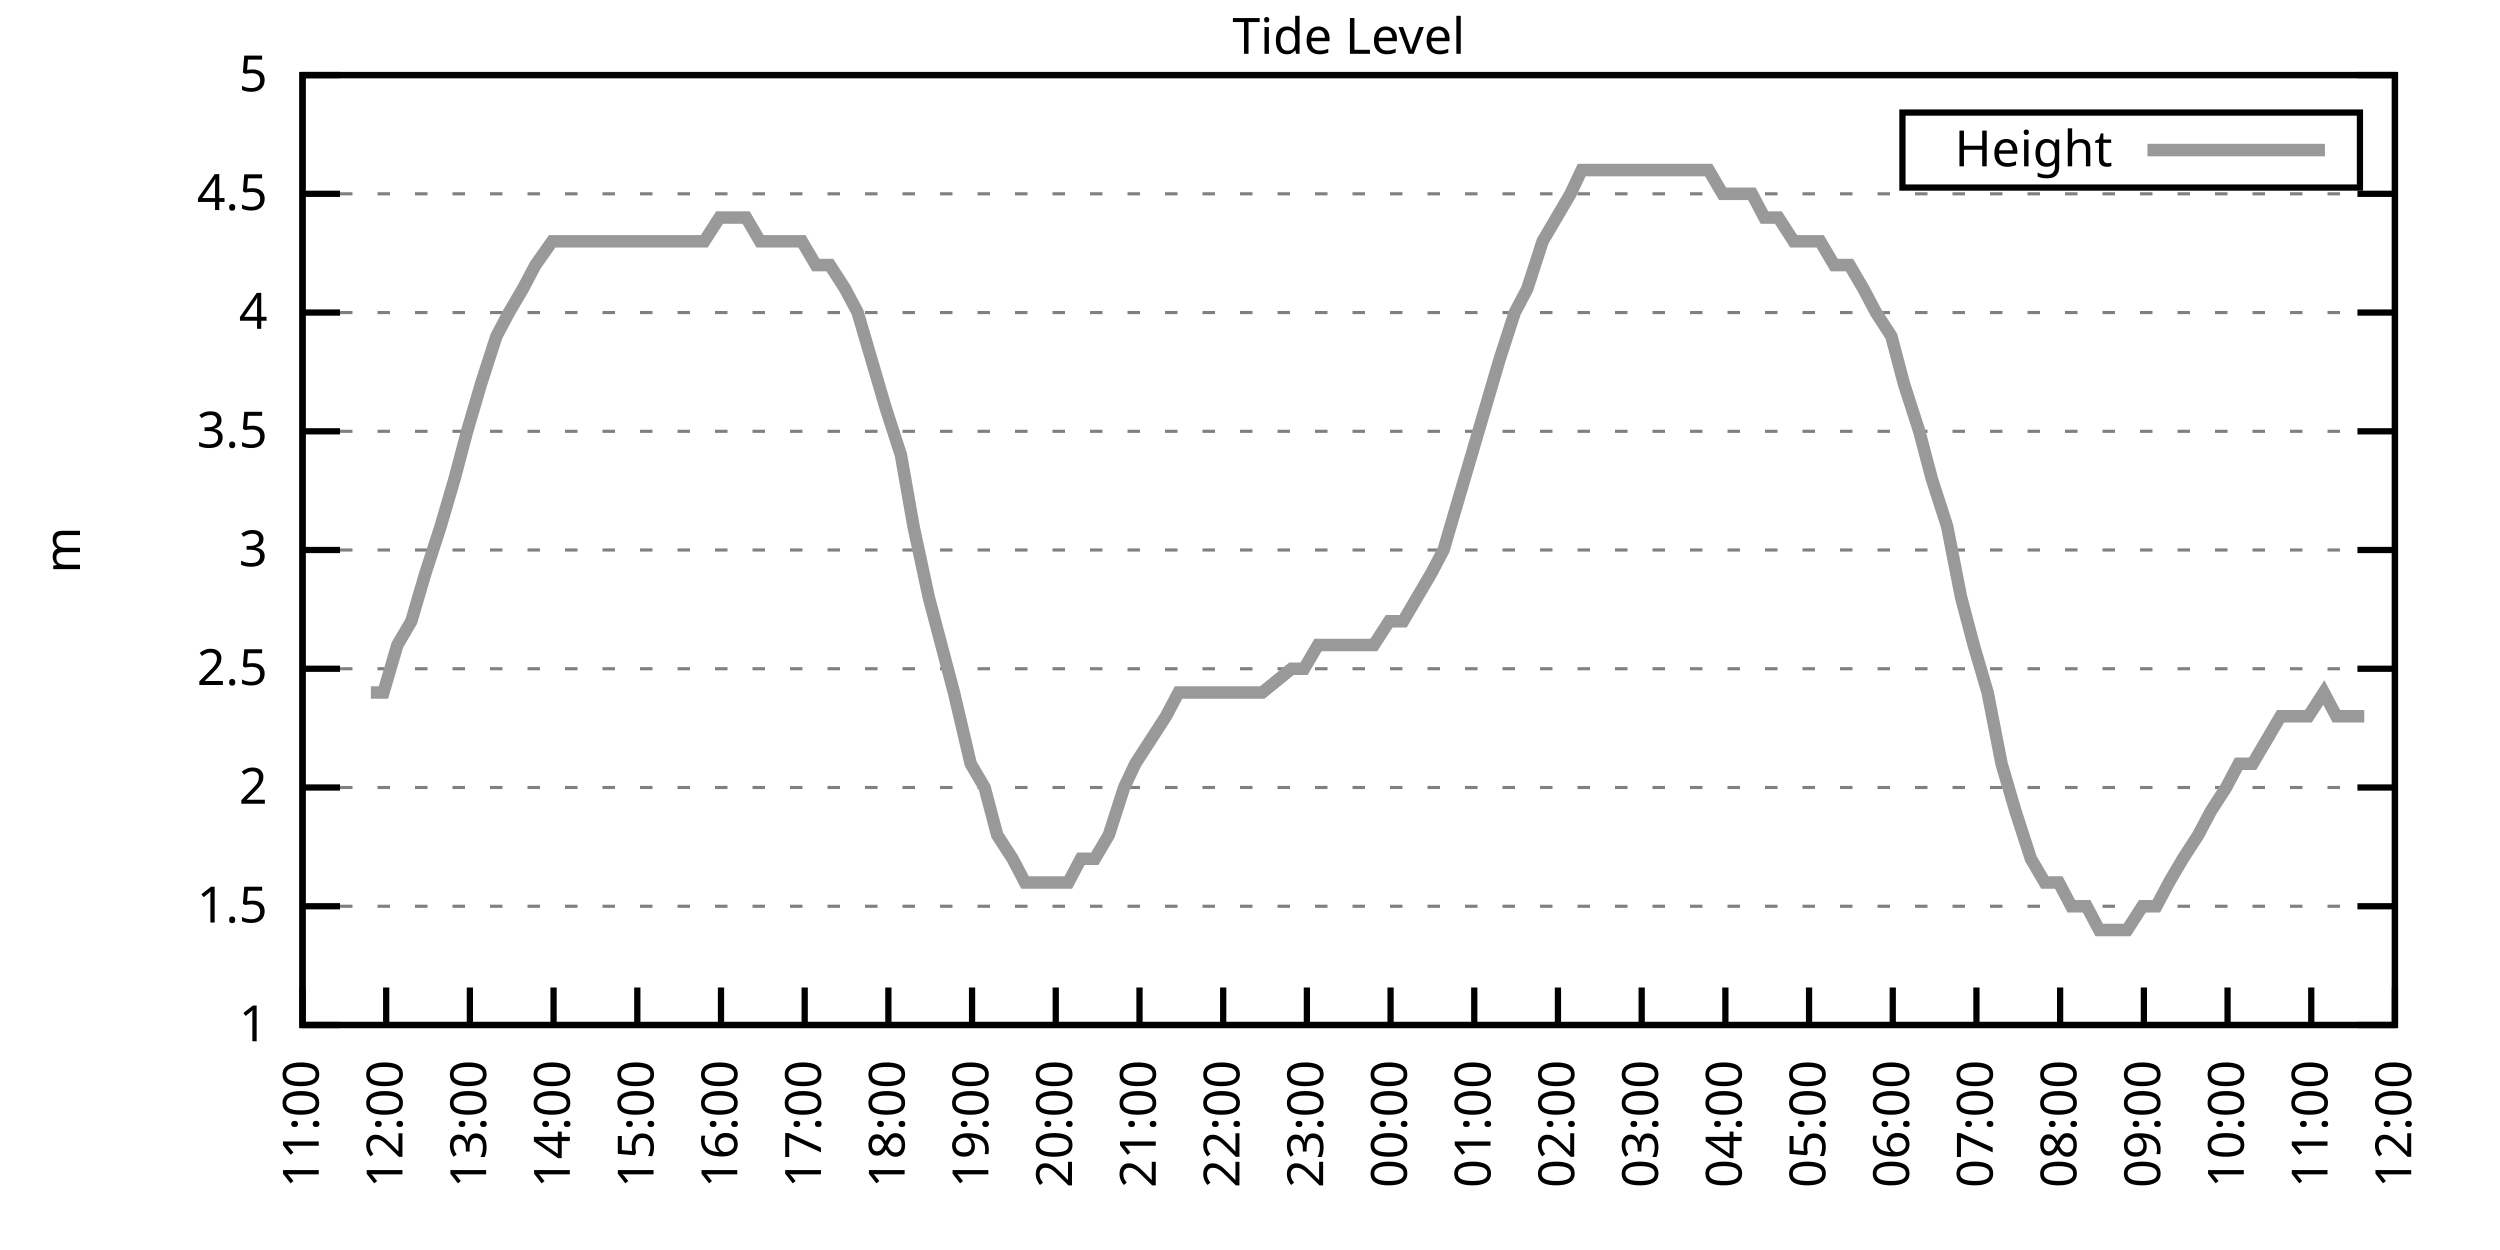
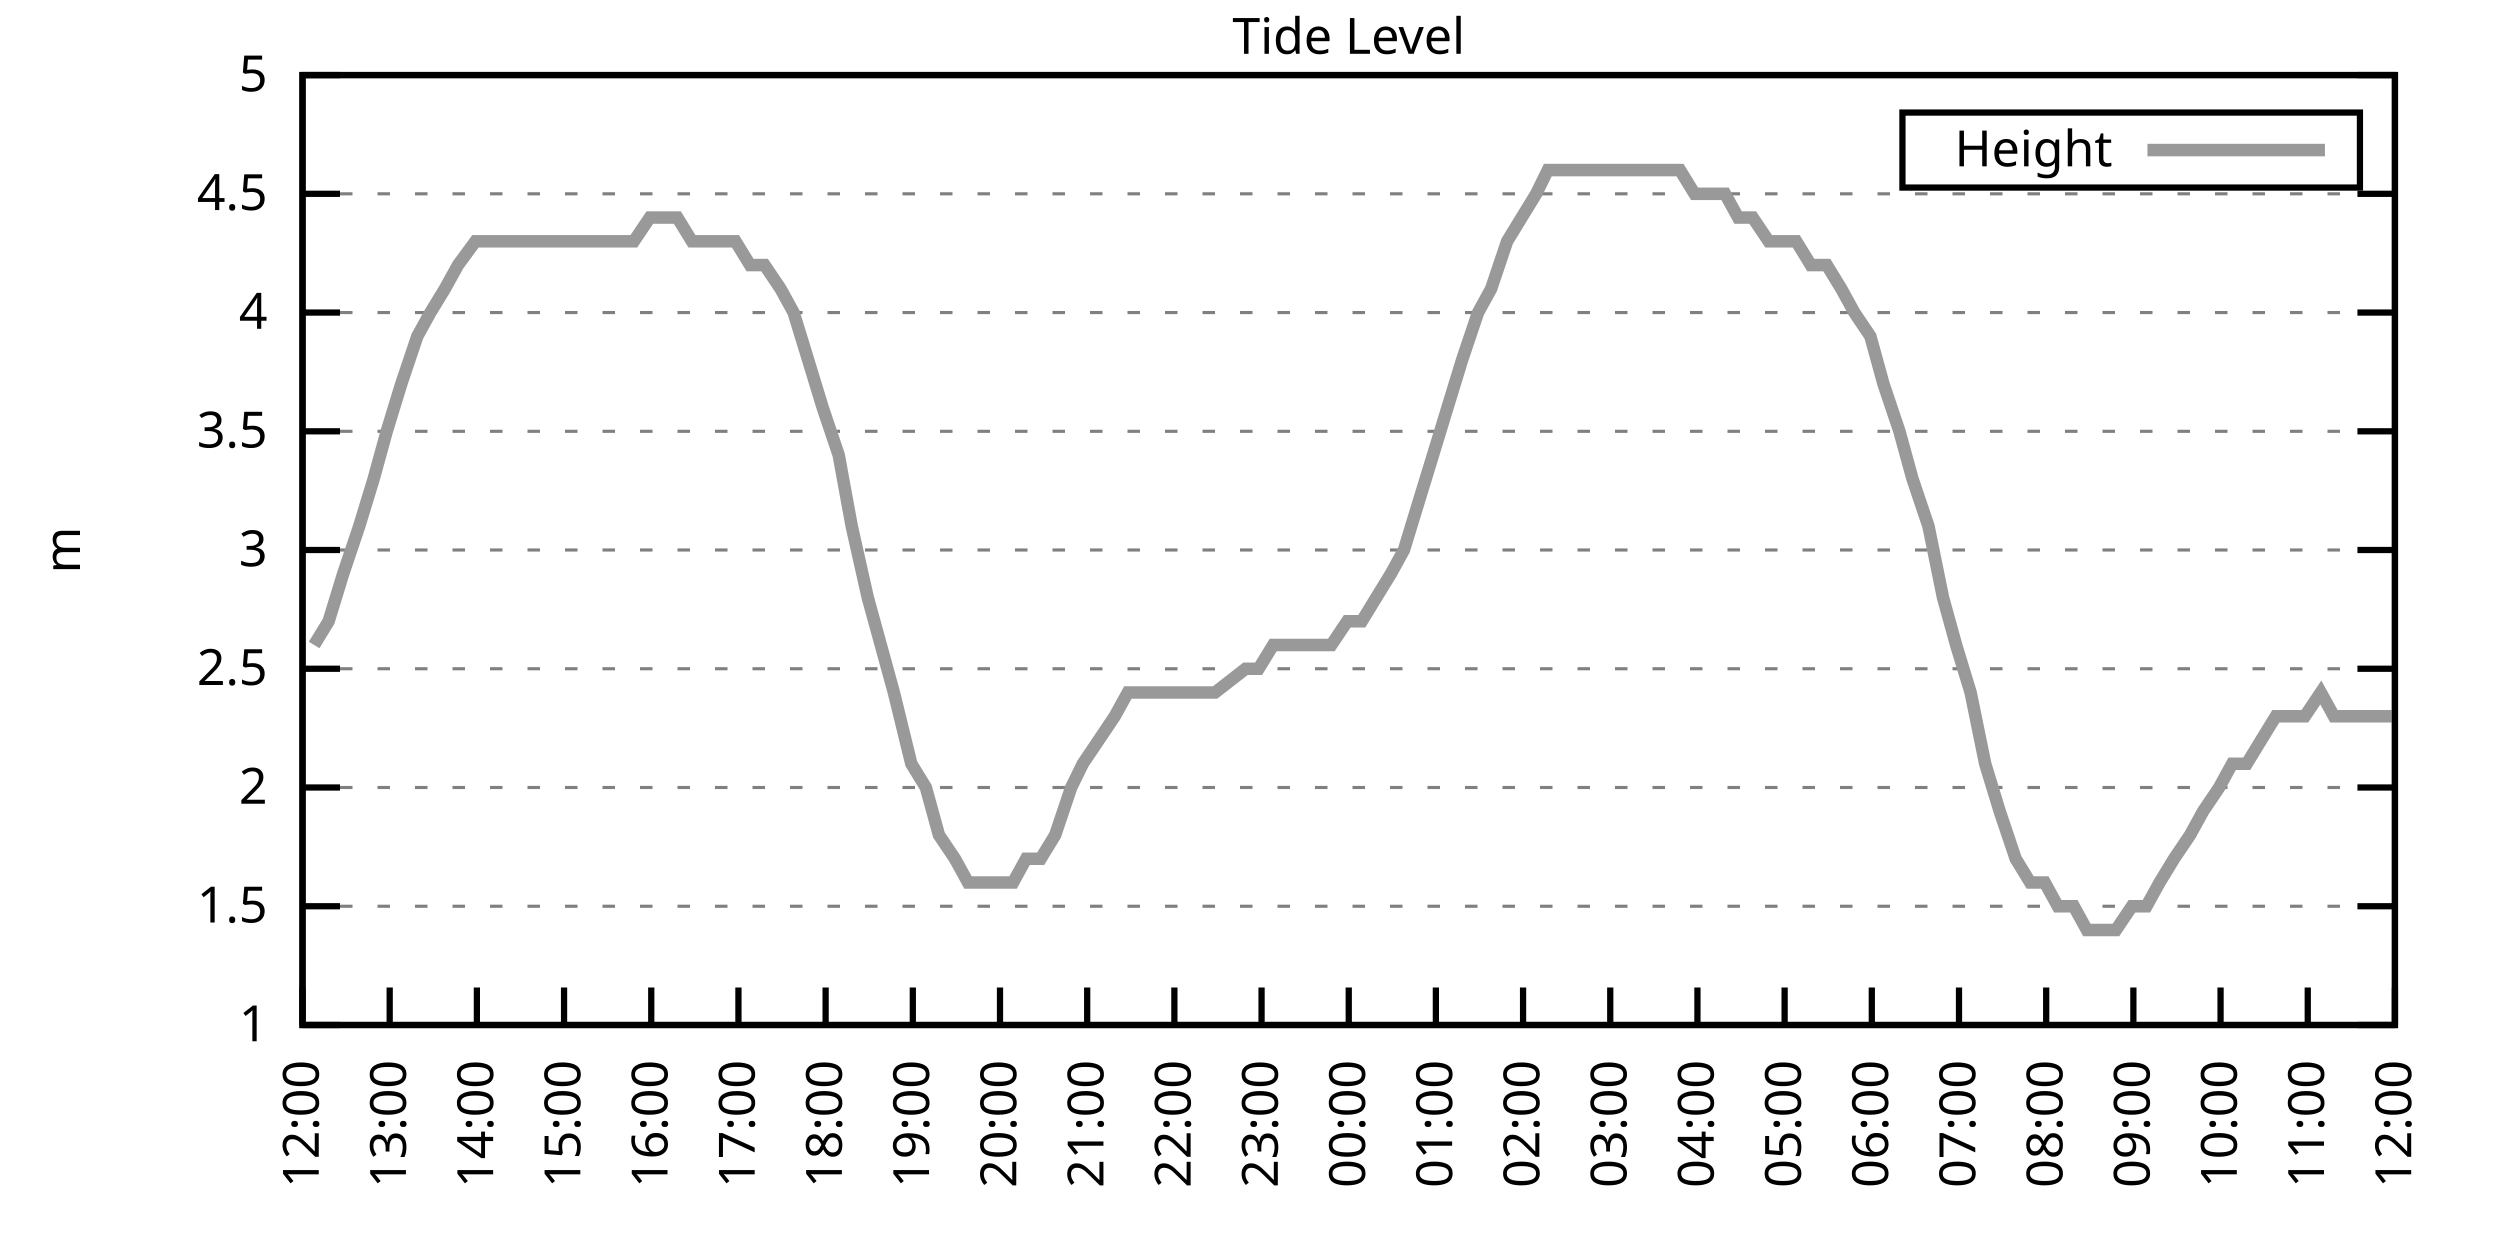
<svg xmlns="http://www.w3.org/2000/svg" xmlns:xlink="http://www.w3.org/1999/xlink" width="400" height="200" viewBox="0 0 400 200">
  <g id="gnuplot_canvas">
    <rect x="0" y="0" width="400" height="200" fill="none" />
    <defs>
      <circle id="gpDot" r="0.5" stroke-width="0.5" stroke="currentColor" />
      <path id="gpPt0" stroke-width="0.333" stroke="currentColor" d="M-1,0 h2 M0,-1 v2" />
      <path id="gpPt1" stroke-width="0.333" stroke="currentColor" d="M-1,-1 L1,1 M1,-1 L-1,1" />
      <path id="gpPt2" stroke-width="0.333" stroke="currentColor" d="M-1,0 L1,0 M0,-1 L0,1 M-1,-1 L1,1 M-1,1 L1,-1" />
      <rect id="gpPt3" stroke-width="0.333" stroke="currentColor" x="-1" y="-1" width="2" height="2" />
      <rect id="gpPt4" stroke-width="0.333" stroke="currentColor" fill="currentColor" x="-1" y="-1" width="2" height="2" />
      <circle id="gpPt5" stroke-width="0.333" stroke="currentColor" cx="0" cy="0" r="1" />
      <use xlink:href="#gpPt5" id="gpPt6" fill="currentColor" stroke="none" />
      <path id="gpPt7" stroke-width="0.333" stroke="currentColor" d="M0,-1.33 L-1.33,0.67 L1.33,0.67 z" />
      <use xlink:href="#gpPt7" id="gpPt8" fill="currentColor" stroke="none" />
      <use xlink:href="#gpPt7" id="gpPt9" stroke="currentColor" transform="rotate(180)" />
      <use xlink:href="#gpPt9" id="gpPt10" fill="currentColor" stroke="none" />
      <use xlink:href="#gpPt3" id="gpPt11" stroke="currentColor" transform="rotate(45)" />
      <use xlink:href="#gpPt11" id="gpPt12" fill="currentColor" stroke="none" />
      <path id="gpPt13" stroke-width="0.333" stroke="currentColor" d="M0,1.330 L1.265,0.411 L0.782,-1.067 L-0.782,-1.076 L-1.265,0.411 z" />
      <use xlink:href="#gpPt13" id="gpPt14" fill="currentColor" stroke="none" />
      <filter id="textbox" filterUnits="objectBoundingBox" x="0" y="0" height="1" width="1">
        <feFlood flood-color="white" flood-opacity="1" result="bgnd" />
        <feComposite in="SourceGraphic" in2="bgnd" operator="atop" />
      </filter>
      <filter id="greybox" filterUnits="objectBoundingBox" x="0" y="0" height="1" width="1">
        <feFlood flood-color="lightgrey" flood-opacity="1" result="grey" />
        <feComposite in="SourceGraphic" in2="grey" operator="atop" />
      </filter>
    </defs>
    <g fill="none" color="white" stroke="currentColor" stroke-width="1.00" stroke-linecap="butt" stroke-linejoin="miter">
</g>
    <g fill="none" color="black" stroke="currentColor" stroke-width="1.00" stroke-linecap="butt" stroke-linejoin="miter">
      <g stroke="none" shape-rendering="crispEdges">
        <polygon fill="rgb(255, 255, 255)" points="48.40,164.00 383.18,164.00 383.18,12.02 48.40,12.02 " />
      </g>
    </g>
    <g fill="none" color="black" stroke="currentColor" stroke-width="1.00" stroke-linecap="butt" stroke-linejoin="miter">
</g>
    <g fill="none" color="black" stroke="black" stroke-width="0.50" stroke-linecap="butt" stroke-linejoin="miter">
</g>
    <g fill="none" color="gray" stroke="currentColor" stroke-width="0.50" stroke-linecap="butt" stroke-linejoin="miter">
      <path stroke="gray" stroke-dasharray="2,4" class="gridline" d="M48.40,164.00 L383.19,164.00  " />
    </g>
    <g fill="none" color="gray" stroke="gray" stroke-width="1.00" stroke-linecap="butt" stroke-linejoin="miter">
</g>
    <g fill="none" color="black" stroke="currentColor" stroke-width="1.00" stroke-linecap="butt" stroke-linejoin="miter">
      <path stroke="black" d="M48.40,164.00 L54.40,164.00 M383.19,164.00 L377.19,164.00  " />
      <g transform="translate(42.80,166.60)" stroke="none" fill="black" font-family="Sans" font-size="8.00" text-anchor="end">
        <text>
          <tspan font-family="Sans"> 1</tspan>
        </text>
      </g>
    </g>
    <g fill="none" color="black" stroke="currentColor" stroke-width="1.00" stroke-linecap="butt" stroke-linejoin="miter">
</g>
    <g fill="none" color="black" stroke="black" stroke-width="0.50" stroke-linecap="butt" stroke-linejoin="miter">
</g>
    <g fill="none" color="gray" stroke="currentColor" stroke-width="0.50" stroke-linecap="butt" stroke-linejoin="miter">
      <path stroke="gray" stroke-dasharray="2,4" class="gridline" d="M48.40,145.00 L383.19,145.00  " />
    </g>
    <g fill="none" color="gray" stroke="gray" stroke-width="1.00" stroke-linecap="butt" stroke-linejoin="miter">
</g>
    <g fill="none" color="black" stroke="currentColor" stroke-width="1.00" stroke-linecap="butt" stroke-linejoin="miter">
      <path stroke="black" d="M48.40,145.00 L54.40,145.00 M383.19,145.00 L377.19,145.00  " />
      <g transform="translate(42.80,147.60)" stroke="none" fill="black" font-family="Sans" font-size="8.00" text-anchor="end">
        <text>
          <tspan font-family="Sans"> 1.5</tspan>
        </text>
      </g>
    </g>
    <g fill="none" color="black" stroke="currentColor" stroke-width="1.00" stroke-linecap="butt" stroke-linejoin="miter">
</g>
    <g fill="none" color="black" stroke="black" stroke-width="0.50" stroke-linecap="butt" stroke-linejoin="miter">
</g>
    <g fill="none" color="gray" stroke="currentColor" stroke-width="0.50" stroke-linecap="butt" stroke-linejoin="miter">
      <path stroke="gray" stroke-dasharray="2,4" class="gridline" d="M48.40,126.00 L383.19,126.00  " />
    </g>
    <g fill="none" color="gray" stroke="gray" stroke-width="1.00" stroke-linecap="butt" stroke-linejoin="miter">
</g>
    <g fill="none" color="black" stroke="currentColor" stroke-width="1.00" stroke-linecap="butt" stroke-linejoin="miter">
      <path stroke="black" d="M48.40,126.00 L54.40,126.00 M383.19,126.00 L377.19,126.00  " />
      <g transform="translate(42.80,128.60)" stroke="none" fill="black" font-family="Sans" font-size="8.00" text-anchor="end">
        <text>
          <tspan font-family="Sans"> 2</tspan>
        </text>
      </g>
    </g>
    <g fill="none" color="black" stroke="currentColor" stroke-width="1.00" stroke-linecap="butt" stroke-linejoin="miter">
</g>
    <g fill="none" color="black" stroke="black" stroke-width="0.50" stroke-linecap="butt" stroke-linejoin="miter">
</g>
    <g fill="none" color="gray" stroke="currentColor" stroke-width="0.50" stroke-linecap="butt" stroke-linejoin="miter">
      <path stroke="gray" stroke-dasharray="2,4" class="gridline" d="M48.40,107.00 L383.19,107.00  " />
    </g>
    <g fill="none" color="gray" stroke="gray" stroke-width="1.00" stroke-linecap="butt" stroke-linejoin="miter">
</g>
    <g fill="none" color="black" stroke="currentColor" stroke-width="1.00" stroke-linecap="butt" stroke-linejoin="miter">
      <path stroke="black" d="M48.40,107.00 L54.40,107.00 M383.19,107.00 L377.19,107.00  " />
      <g transform="translate(42.80,109.60)" stroke="none" fill="black" font-family="Sans" font-size="8.00" text-anchor="end">
        <text>
          <tspan font-family="Sans"> 2.5</tspan>
        </text>
      </g>
    </g>
    <g fill="none" color="black" stroke="currentColor" stroke-width="1.00" stroke-linecap="butt" stroke-linejoin="miter">
</g>
    <g fill="none" color="black" stroke="black" stroke-width="0.50" stroke-linecap="butt" stroke-linejoin="miter">
</g>
    <g fill="none" color="gray" stroke="currentColor" stroke-width="0.50" stroke-linecap="butt" stroke-linejoin="miter">
      <path stroke="gray" stroke-dasharray="2,4" class="gridline" d="M48.40,88.00 L383.19,88.00  " />
    </g>
    <g fill="none" color="gray" stroke="gray" stroke-width="1.00" stroke-linecap="butt" stroke-linejoin="miter">
</g>
    <g fill="none" color="black" stroke="currentColor" stroke-width="1.00" stroke-linecap="butt" stroke-linejoin="miter">
      <path stroke="black" d="M48.40,88.00 L54.40,88.00 M383.19,88.00 L377.19,88.00  " />
      <g transform="translate(42.80,90.60)" stroke="none" fill="black" font-family="Sans" font-size="8.00" text-anchor="end">
        <text>
          <tspan font-family="Sans"> 3</tspan>
        </text>
      </g>
    </g>
    <g fill="none" color="black" stroke="currentColor" stroke-width="1.00" stroke-linecap="butt" stroke-linejoin="miter">
</g>
    <g fill="none" color="black" stroke="black" stroke-width="0.50" stroke-linecap="butt" stroke-linejoin="miter">
</g>
    <g fill="none" color="gray" stroke="currentColor" stroke-width="0.50" stroke-linecap="butt" stroke-linejoin="miter">
      <path stroke="gray" stroke-dasharray="2,4" class="gridline" d="M48.40,69.01 L383.19,69.01  " />
    </g>
    <g fill="none" color="gray" stroke="gray" stroke-width="1.00" stroke-linecap="butt" stroke-linejoin="miter">
</g>
    <g fill="none" color="black" stroke="currentColor" stroke-width="1.00" stroke-linecap="butt" stroke-linejoin="miter">
      <path stroke="black" d="M48.40,69.01 L54.40,69.01 M383.19,69.01 L377.19,69.01  " />
      <g transform="translate(42.80,71.61)" stroke="none" fill="black" font-family="Sans" font-size="8.00" text-anchor="end">
        <text>
          <tspan font-family="Sans"> 3.5</tspan>
        </text>
      </g>
    </g>
    <g fill="none" color="black" stroke="currentColor" stroke-width="1.00" stroke-linecap="butt" stroke-linejoin="miter">
</g>
    <g fill="none" color="black" stroke="black" stroke-width="0.50" stroke-linecap="butt" stroke-linejoin="miter">
</g>
    <g fill="none" color="gray" stroke="currentColor" stroke-width="0.50" stroke-linecap="butt" stroke-linejoin="miter">
      <path stroke="gray" stroke-dasharray="2,4" class="gridline" d="M48.40,50.01 L383.19,50.01  " />
    </g>
    <g fill="none" color="gray" stroke="gray" stroke-width="1.00" stroke-linecap="butt" stroke-linejoin="miter">
</g>
    <g fill="none" color="black" stroke="currentColor" stroke-width="1.00" stroke-linecap="butt" stroke-linejoin="miter">
      <path stroke="black" d="M48.40,50.01 L54.40,50.01 M383.19,50.01 L377.19,50.01  " />
      <g transform="translate(42.80,52.61)" stroke="none" fill="black" font-family="Sans" font-size="8.00" text-anchor="end">
        <text>
          <tspan font-family="Sans"> 4</tspan>
        </text>
      </g>
    </g>
    <g fill="none" color="black" stroke="currentColor" stroke-width="1.00" stroke-linecap="butt" stroke-linejoin="miter">
</g>
    <g fill="none" color="black" stroke="black" stroke-width="0.50" stroke-linecap="butt" stroke-linejoin="miter">
</g>
    <g fill="none" color="gray" stroke="currentColor" stroke-width="0.50" stroke-linecap="butt" stroke-linejoin="miter">
      <path stroke="gray" stroke-dasharray="2,4" class="gridline" d="M48.40,31.01 L383.19,31.01  " />
    </g>
    <g fill="none" color="gray" stroke="gray" stroke-width="1.00" stroke-linecap="butt" stroke-linejoin="miter">
</g>
    <g fill="none" color="black" stroke="currentColor" stroke-width="1.00" stroke-linecap="butt" stroke-linejoin="miter">
      <path stroke="black" d="M48.40,31.01 L54.40,31.01 M383.19,31.01 L377.19,31.01  " />
      <g transform="translate(42.80,33.61)" stroke="none" fill="black" font-family="Sans" font-size="8.00" text-anchor="end">
        <text>
          <tspan font-family="Sans"> 4.5</tspan>
        </text>
      </g>
    </g>
    <g fill="none" color="black" stroke="currentColor" stroke-width="1.00" stroke-linecap="butt" stroke-linejoin="miter">
</g>
    <g fill="none" color="black" stroke="black" stroke-width="0.50" stroke-linecap="butt" stroke-linejoin="miter">
</g>
    <g fill="none" color="gray" stroke="currentColor" stroke-width="0.50" stroke-linecap="butt" stroke-linejoin="miter">
      <path stroke="gray" stroke-dasharray="2,4" class="gridline" d="M48.40,12.01 L383.19,12.01  " />
    </g>
    <g fill="none" color="gray" stroke="gray" stroke-width="1.00" stroke-linecap="butt" stroke-linejoin="miter">
</g>
    <g fill="none" color="black" stroke="currentColor" stroke-width="1.00" stroke-linecap="butt" stroke-linejoin="miter">
      <path stroke="black" d="M48.40,12.01 L54.40,12.01 M383.19,12.01 L377.19,12.01  " />
      <g transform="translate(42.80,14.61)" stroke="none" fill="black" font-family="Sans" font-size="8.00" text-anchor="end">
        <text>
          <tspan font-family="Sans"> 5</tspan>
        </text>
      </g>
    </g>
    <g fill="none" color="black" stroke="currentColor" stroke-width="1.00" stroke-linecap="butt" stroke-linejoin="miter">
      <path stroke="black" d="M48.40,164.00 L48.40,158.00  " />
      <g transform="translate(51.00,169.60) rotate(270.00)" stroke="none" fill="black" font-family="Sans" font-size="8.00" text-anchor="end">
        <text>
-           <tspan font-family="Sans">11:00</tspan>
-         </text>
-       </g>
-     </g>
-     <g fill="none" color="black" stroke="currentColor" stroke-width="1.00" stroke-linecap="butt" stroke-linejoin="miter">
-       <path stroke="black" d="M61.79,164.00 L61.79,158.00  " />
-       <g transform="translate(64.39,169.60) rotate(270.00)" stroke="none" fill="black" font-family="Sans" font-size="8.00" text-anchor="end">
-         <text>
          <tspan font-family="Sans">12:00</tspan>
        </text>
      </g>
    </g>
    <g fill="none" color="black" stroke="currentColor" stroke-width="1.00" stroke-linecap="butt" stroke-linejoin="miter">
-       <path stroke="black" d="M75.18,164.00 L75.18,158.00  " />
-       <g transform="translate(77.78,169.60) rotate(270.00)" stroke="none" fill="black" font-family="Sans" font-size="8.00" text-anchor="end">
+       <path stroke="black" d="M62.35,164.00 L62.35,158.00  " />
+       <g transform="translate(64.95,169.60) rotate(270.00)" stroke="none" fill="black" font-family="Sans" font-size="8.00" text-anchor="end">
        <text>
          <tspan font-family="Sans">13:00</tspan>
        </text>
      </g>
    </g>
    <g fill="none" color="black" stroke="currentColor" stroke-width="1.00" stroke-linecap="butt" stroke-linejoin="miter">
-       <path stroke="black" d="M88.57,164.00 L88.57,158.00  " />
-       <g transform="translate(91.17,169.60) rotate(270.00)" stroke="none" fill="black" font-family="Sans" font-size="8.00" text-anchor="end">
+       <path stroke="black" d="M76.30,164.00 L76.30,158.00  " />
+       <g transform="translate(78.90,169.60) rotate(270.00)" stroke="none" fill="black" font-family="Sans" font-size="8.00" text-anchor="end">
        <text>
          <tspan font-family="Sans">14:00</tspan>
        </text>
      </g>
    </g>
    <g fill="none" color="black" stroke="currentColor" stroke-width="1.00" stroke-linecap="butt" stroke-linejoin="miter">
-       <path stroke="black" d="M101.97,164.00 L101.97,158.00  " />
-       <g transform="translate(104.57,169.60) rotate(270.00)" stroke="none" fill="black" font-family="Sans" font-size="8.00" text-anchor="end">
+       <path stroke="black" d="M90.25,164.00 L90.25,158.00  " />
+       <g transform="translate(92.85,169.60) rotate(270.00)" stroke="none" fill="black" font-family="Sans" font-size="8.00" text-anchor="end">
        <text>
          <tspan font-family="Sans">15:00</tspan>
        </text>
      </g>
    </g>
    <g fill="none" color="black" stroke="currentColor" stroke-width="1.00" stroke-linecap="butt" stroke-linejoin="miter">
-       <path stroke="black" d="M115.36,164.00 L115.36,158.00  " />
-       <g transform="translate(117.96,169.60) rotate(270.00)" stroke="none" fill="black" font-family="Sans" font-size="8.00" text-anchor="end">
+       <path stroke="black" d="M104.20,164.00 L104.20,158.00  " />
+       <g transform="translate(106.80,169.60) rotate(270.00)" stroke="none" fill="black" font-family="Sans" font-size="8.00" text-anchor="end">
        <text>
          <tspan font-family="Sans">16:00</tspan>
        </text>
      </g>
    </g>
    <g fill="none" color="black" stroke="currentColor" stroke-width="1.00" stroke-linecap="butt" stroke-linejoin="miter">
-       <path stroke="black" d="M128.75,164.00 L128.75,158.00  " />
-       <g transform="translate(131.35,169.60) rotate(270.00)" stroke="none" fill="black" font-family="Sans" font-size="8.00" text-anchor="end">
+       <path stroke="black" d="M118.15,164.00 L118.15,158.00  " />
+       <g transform="translate(120.75,169.60) rotate(270.00)" stroke="none" fill="black" font-family="Sans" font-size="8.00" text-anchor="end">
        <text>
          <tspan font-family="Sans">17:00</tspan>
        </text>
      </g>
    </g>
    <g fill="none" color="black" stroke="currentColor" stroke-width="1.00" stroke-linecap="butt" stroke-linejoin="miter">
-       <path stroke="black" d="M142.14,164.00 L142.14,158.00  " />
-       <g transform="translate(144.74,169.60) rotate(270.00)" stroke="none" fill="black" font-family="Sans" font-size="8.00" text-anchor="end">
+       <path stroke="black" d="M132.10,164.00 L132.10,158.00  " />
+       <g transform="translate(134.70,169.60) rotate(270.00)" stroke="none" fill="black" font-family="Sans" font-size="8.00" text-anchor="end">
        <text>
          <tspan font-family="Sans">18:00</tspan>
        </text>
      </g>
    </g>
    <g fill="none" color="black" stroke="currentColor" stroke-width="1.00" stroke-linecap="butt" stroke-linejoin="miter">
-       <path stroke="black" d="M155.53,164.00 L155.53,158.00  " />
-       <g transform="translate(158.13,169.60) rotate(270.00)" stroke="none" fill="black" font-family="Sans" font-size="8.00" text-anchor="end">
+       <path stroke="black" d="M146.05,164.00 L146.05,158.00  " />
+       <g transform="translate(148.65,169.60) rotate(270.00)" stroke="none" fill="black" font-family="Sans" font-size="8.00" text-anchor="end">
        <text>
          <tspan font-family="Sans">19:00</tspan>
        </text>
      </g>
    </g>
    <g fill="none" color="black" stroke="currentColor" stroke-width="1.00" stroke-linecap="butt" stroke-linejoin="miter">
-       <path stroke="black" d="M168.92,164.00 L168.92,158.00  " />
-       <g transform="translate(171.52,169.60) rotate(270.00)" stroke="none" fill="black" font-family="Sans" font-size="8.00" text-anchor="end">
+       <path stroke="black" d="M160.00,164.00 L160.00,158.00  " />
+       <g transform="translate(162.60,169.60) rotate(270.00)" stroke="none" fill="black" font-family="Sans" font-size="8.00" text-anchor="end">
        <text>
          <tspan font-family="Sans">20:00</tspan>
        </text>
      </g>
    </g>
    <g fill="none" color="black" stroke="currentColor" stroke-width="1.00" stroke-linecap="butt" stroke-linejoin="miter">
-       <path stroke="black" d="M182.32,164.00 L182.32,158.00  " />
-       <g transform="translate(184.92,169.60) rotate(270.00)" stroke="none" fill="black" font-family="Sans" font-size="8.00" text-anchor="end">
+       <path stroke="black" d="M173.95,164.00 L173.95,158.00  " />
+       <g transform="translate(176.55,169.60) rotate(270.00)" stroke="none" fill="black" font-family="Sans" font-size="8.00" text-anchor="end">
        <text>
          <tspan font-family="Sans">21:00</tspan>
        </text>
      </g>
    </g>
    <g fill="none" color="black" stroke="currentColor" stroke-width="1.00" stroke-linecap="butt" stroke-linejoin="miter">
-       <path stroke="black" d="M195.71,164.00 L195.71,158.00  " />
-       <g transform="translate(198.31,169.60) rotate(270.00)" stroke="none" fill="black" font-family="Sans" font-size="8.00" text-anchor="end">
+       <path stroke="black" d="M187.90,164.00 L187.90,158.00  " />
+       <g transform="translate(190.50,169.60) rotate(270.00)" stroke="none" fill="black" font-family="Sans" font-size="8.00" text-anchor="end">
        <text>
          <tspan font-family="Sans">22:00</tspan>
        </text>
      </g>
    </g>
    <g fill="none" color="black" stroke="currentColor" stroke-width="1.00" stroke-linecap="butt" stroke-linejoin="miter">
-       <path stroke="black" d="M209.10,164.00 L209.10,158.00  " />
-       <g transform="translate(211.70,169.60) rotate(270.00)" stroke="none" fill="black" font-family="Sans" font-size="8.00" text-anchor="end">
+       <path stroke="black" d="M201.85,164.00 L201.85,158.00  " />
+       <g transform="translate(204.45,169.60) rotate(270.00)" stroke="none" fill="black" font-family="Sans" font-size="8.00" text-anchor="end">
        <text>
          <tspan font-family="Sans">23:00</tspan>
        </text>
      </g>
    </g>
    <g fill="none" color="black" stroke="currentColor" stroke-width="1.00" stroke-linecap="butt" stroke-linejoin="miter">
-       <path stroke="black" d="M222.49,164.00 L222.49,158.00  " />
-       <g transform="translate(225.09,169.60) rotate(270.00)" stroke="none" fill="black" font-family="Sans" font-size="8.00" text-anchor="end">
+       <path stroke="black" d="M215.80,164.00 L215.80,158.00  " />
+       <g transform="translate(218.40,169.60) rotate(270.00)" stroke="none" fill="black" font-family="Sans" font-size="8.00" text-anchor="end">
        <text>
          <tspan font-family="Sans">00:00</tspan>
        </text>
      </g>
    </g>
    <g fill="none" color="black" stroke="currentColor" stroke-width="1.00" stroke-linecap="butt" stroke-linejoin="miter">
-       <path stroke="black" d="M235.88,164.00 L235.88,158.00  " />
-       <g transform="translate(238.48,169.60) rotate(270.00)" stroke="none" fill="black" font-family="Sans" font-size="8.00" text-anchor="end">
+       <path stroke="black" d="M229.74,164.00 L229.74,158.00  " />
+       <g transform="translate(232.34,169.60) rotate(270.00)" stroke="none" fill="black" font-family="Sans" font-size="8.00" text-anchor="end">
        <text>
          <tspan font-family="Sans">01:00</tspan>
        </text>
      </g>
    </g>
    <g fill="none" color="black" stroke="currentColor" stroke-width="1.00" stroke-linecap="butt" stroke-linejoin="miter">
-       <path stroke="black" d="M249.27,164.00 L249.27,158.00  " />
-       <g transform="translate(251.87,169.60) rotate(270.00)" stroke="none" fill="black" font-family="Sans" font-size="8.00" text-anchor="end">
+       <path stroke="black" d="M243.69,164.00 L243.69,158.00  " />
+       <g transform="translate(246.29,169.60) rotate(270.00)" stroke="none" fill="black" font-family="Sans" font-size="8.00" text-anchor="end">
        <text>
          <tspan font-family="Sans">02:00</tspan>
        </text>
      </g>
    </g>
    <g fill="none" color="black" stroke="currentColor" stroke-width="1.00" stroke-linecap="butt" stroke-linejoin="miter">
-       <path stroke="black" d="M262.67,164.00 L262.67,158.00  " />
-       <g transform="translate(265.27,169.60) rotate(270.00)" stroke="none" fill="black" font-family="Sans" font-size="8.00" text-anchor="end">
+       <path stroke="black" d="M257.64,164.00 L257.64,158.00  " />
+       <g transform="translate(260.24,169.60) rotate(270.00)" stroke="none" fill="black" font-family="Sans" font-size="8.00" text-anchor="end">
        <text>
          <tspan font-family="Sans">03:00</tspan>
        </text>
      </g>
    </g>
    <g fill="none" color="black" stroke="currentColor" stroke-width="1.00" stroke-linecap="butt" stroke-linejoin="miter">
-       <path stroke="black" d="M276.06,164.00 L276.06,158.00  " />
-       <g transform="translate(278.66,169.60) rotate(270.00)" stroke="none" fill="black" font-family="Sans" font-size="8.00" text-anchor="end">
+       <path stroke="black" d="M271.59,164.00 L271.59,158.00  " />
+       <g transform="translate(274.19,169.60) rotate(270.00)" stroke="none" fill="black" font-family="Sans" font-size="8.00" text-anchor="end">
        <text>
          <tspan font-family="Sans">04:00</tspan>
        </text>
      </g>
    </g>
    <g fill="none" color="black" stroke="currentColor" stroke-width="1.00" stroke-linecap="butt" stroke-linejoin="miter">
-       <path stroke="black" d="M289.45,164.00 L289.45,158.00  " />
-       <g transform="translate(292.05,169.60) rotate(270.00)" stroke="none" fill="black" font-family="Sans" font-size="8.00" text-anchor="end">
+       <path stroke="black" d="M285.54,164.00 L285.54,158.00  " />
+       <g transform="translate(288.14,169.60) rotate(270.00)" stroke="none" fill="black" font-family="Sans" font-size="8.00" text-anchor="end">
        <text>
          <tspan font-family="Sans">05:00</tspan>
        </text>
      </g>
    </g>
    <g fill="none" color="black" stroke="currentColor" stroke-width="1.00" stroke-linecap="butt" stroke-linejoin="miter">
-       <path stroke="black" d="M302.84,164.00 L302.84,158.00  " />
-       <g transform="translate(305.44,169.60) rotate(270.00)" stroke="none" fill="black" font-family="Sans" font-size="8.00" text-anchor="end">
+       <path stroke="black" d="M299.49,164.00 L299.49,158.00  " />
+       <g transform="translate(302.09,169.60) rotate(270.00)" stroke="none" fill="black" font-family="Sans" font-size="8.00" text-anchor="end">
        <text>
          <tspan font-family="Sans">06:00</tspan>
        </text>
      </g>
    </g>
    <g fill="none" color="black" stroke="currentColor" stroke-width="1.00" stroke-linecap="butt" stroke-linejoin="miter">
-       <path stroke="black" d="M316.23,164.00 L316.23,158.00  " />
-       <g transform="translate(318.83,169.60) rotate(270.00)" stroke="none" fill="black" font-family="Sans" font-size="8.00" text-anchor="end">
+       <path stroke="black" d="M313.44,164.00 L313.44,158.00  " />
+       <g transform="translate(316.04,169.60) rotate(270.00)" stroke="none" fill="black" font-family="Sans" font-size="8.00" text-anchor="end">
        <text>
          <tspan font-family="Sans">07:00</tspan>
        </text>
      </g>
    </g>
    <g fill="none" color="black" stroke="currentColor" stroke-width="1.00" stroke-linecap="butt" stroke-linejoin="miter">
-       <path stroke="black" d="M329.62,164.00 L329.62,158.00  " />
-       <g transform="translate(332.22,169.60) rotate(270.00)" stroke="none" fill="black" font-family="Sans" font-size="8.00" text-anchor="end">
+       <path stroke="black" d="M327.39,164.00 L327.39,158.00  " />
+       <g transform="translate(329.99,169.60) rotate(270.00)" stroke="none" fill="black" font-family="Sans" font-size="8.00" text-anchor="end">
        <text>
          <tspan font-family="Sans">08:00</tspan>
        </text>
      </g>
    </g>
    <g fill="none" color="black" stroke="currentColor" stroke-width="1.00" stroke-linecap="butt" stroke-linejoin="miter">
-       <path stroke="black" d="M343.02,164.00 L343.02,158.00  " />
-       <g transform="translate(345.62,169.60) rotate(270.00)" stroke="none" fill="black" font-family="Sans" font-size="8.00" text-anchor="end">
+       <path stroke="black" d="M341.34,164.00 L341.34,158.00  " />
+       <g transform="translate(343.94,169.60) rotate(270.00)" stroke="none" fill="black" font-family="Sans" font-size="8.00" text-anchor="end">
        <text>
          <tspan font-family="Sans">09:00</tspan>
        </text>
      </g>
    </g>
    <g fill="none" color="black" stroke="currentColor" stroke-width="1.00" stroke-linecap="butt" stroke-linejoin="miter">
-       <path stroke="black" d="M356.41,164.00 L356.41,158.00  " />
-       <g transform="translate(359.01,169.60) rotate(270.00)" stroke="none" fill="black" font-family="Sans" font-size="8.00" text-anchor="end">
+       <path stroke="black" d="M355.29,164.00 L355.29,158.00  " />
+       <g transform="translate(357.89,169.60) rotate(270.00)" stroke="none" fill="black" font-family="Sans" font-size="8.00" text-anchor="end">
        <text>
          <tspan font-family="Sans">10:00</tspan>
        </text>
      </g>
    </g>
    <g fill="none" color="black" stroke="currentColor" stroke-width="1.00" stroke-linecap="butt" stroke-linejoin="miter">
-       <path stroke="black" d="M369.80,164.00 L369.80,158.00  " />
-       <g transform="translate(372.40,169.60) rotate(270.00)" stroke="none" fill="black" font-family="Sans" font-size="8.00" text-anchor="end">
+       <path stroke="black" d="M369.24,164.00 L369.24,158.00  " />
+       <g transform="translate(371.84,169.60) rotate(270.00)" stroke="none" fill="black" font-family="Sans" font-size="8.00" text-anchor="end">
        <text>
          <tspan font-family="Sans">11:00</tspan>
        </text>
      </g>
    </g>
    <g fill="none" color="black" stroke="currentColor" stroke-width="1.00" stroke-linecap="butt" stroke-linejoin="miter">
      <path stroke="black" d="M383.19,164.00 L383.19,158.00  " />
      <g transform="translate(385.79,169.60) rotate(270.00)" stroke="none" fill="black" font-family="Sans" font-size="8.00" text-anchor="end">
        <text>
          <tspan font-family="Sans">12:00</tspan>
        </text>
      </g>
    </g>
    <g fill="none" color="black" stroke="currentColor" stroke-width="1.00" stroke-linecap="butt" stroke-linejoin="miter">
</g>
    <g fill="none" color="black" stroke="currentColor" stroke-width="1.00" stroke-linecap="butt" stroke-linejoin="miter">
      <path stroke="black" d="M48.40,12.01 L48.40,164.00 L383.19,164.00 L383.19,12.01 L48.40,12.01 Z  " />
    </g>
    <g fill="none" color="black" stroke="currentColor" stroke-width="1.00" stroke-linecap="butt" stroke-linejoin="miter">
</g>
    <g fill="none" color="black" stroke="currentColor" stroke-width="1.00" stroke-linecap="butt" stroke-linejoin="miter">
      <path stroke="black" d="M304.39,30.01 L304.39,18.01 L377.59,18.01 L377.59,30.01 L304.39,30.01 Z  " />
    </g>
    <g id="Tide_level_plot_1">
      <g fill="none" color="white" stroke="black" stroke-width="2.00" stroke-linecap="butt" stroke-linejoin="miter">
</g>
      <g fill="none" color="black" stroke="currentColor" stroke-width="2.00" stroke-linecap="butt" stroke-linejoin="miter">
        <g transform="translate(337.99,26.61)" stroke="none" fill="black" font-family="Sans" font-size="8.00" text-anchor="end">
          <text>
            <tspan font-family="Sans">Height</tspan>
          </text>
        </g>
      </g>
      <g fill="none" color="black" stroke="currentColor" stroke-width="2.00" stroke-linecap="butt" stroke-linejoin="miter">
-         <path stroke="rgb(153, 153, 153)" d="M343.59,24.01 L371.99,24.01 M59.34,110.80 L61.35,110.80 L63.58,103.20 L65.81,99.40 L68.04,91.80 L70.50,84.21   L72.73,76.61 L74.74,69.01 L76.97,61.41 L79.42,53.81 L81.43,50.01 L83.66,46.21 L85.67,42.41 L88.35,38.61   L90.58,38.61 L92.82,38.61 L94.82,38.61 L97.06,38.61 L99.51,38.61 L101.74,38.61 L103.75,38.61 L105.98,38.61   L108.44,38.61 L110.67,38.61 L112.68,38.61 L115.13,34.81 L117.14,34.81 L119.38,34.81 L121.61,38.61 L123.84,38.61   L126.29,38.61 L128.30,38.61 L130.54,42.41 L132.77,42.41 L135.22,46.21 L137.23,50.01 L139.46,57.61 L141.69,65.21   L144.15,72.81 L146.16,84.21 L148.61,95.60 L150.62,103.20 L152.63,110.80 L155.31,122.20 L157.54,126.00 L159.55,133.60   L162.01,137.40 L164.01,141.20 L166.47,141.20 L168.48,141.20 L170.93,141.20 L172.94,137.40 L175.17,137.40 L177.41,133.60   L179.86,126.00 L181.65,122.20 L184.10,118.40 L186.56,114.60 L188.57,110.80 L191.02,110.80 L193.25,110.80 L195.26,110.80   L197.49,110.80 L199.95,110.80 L201.96,110.80 L206.64,107.00 L208.65,107.00 L210.88,103.20 L213.12,103.20 L215.35,103.20   L217.80,103.20 L219.81,103.20 L222.27,99.40 L224.50,99.40 L226.73,95.60 L228.96,91.80 L230.97,88.00 L233.20,80.41   L235.44,72.81 L237.67,65.21 L239.90,57.61 L242.36,50.01 L244.36,46.21 L246.82,38.61 L249.05,34.81 L251.28,31.01   L253.07,27.21 L255.52,27.21 L257.76,27.21 L259.99,27.21 L262.22,27.21 L264.45,27.21 L266.68,27.21 L268.92,27.21   L270.92,27.21 L273.38,27.21 L275.61,31.01 L277.84,31.01 L280.30,31.01 L282.31,34.81 L284.54,34.81 L286.99,38.61   L291.23,38.61 L293.47,42.41 L295.92,42.41 L298.15,46.21 L300.16,50.01 L302.62,53.81 L304.63,61.41 L307.08,69.01   L309.09,76.61 L311.54,84.21 L313.78,95.60 L315.79,103.20 L318.02,110.80 L320.25,122.20 L322.48,129.80 L324.94,137.40   L327.17,141.20 L329.40,141.20 L331.41,145.00 L333.86,145.00 L335.87,148.80 L338.33,148.80 L340.34,148.80 L342.79,145.00   L345.02,145.00 L347.03,141.20 L349.26,137.40 L351.72,133.60 L353.73,129.80 L356.18,126.00 L358.19,122.20 L360.42,122.20   L362.66,118.40 L364.89,114.60 L367.34,114.60 L369.35,114.60 L371.81,110.80 L373.82,114.60 L376.27,114.60 L378.28,114.60    " />
+         <path stroke="rgb(153, 153, 153)" d="M343.59,24.01 L371.99,24.01 M50.26,103.20 L52.58,99.40 L54.91,91.80 L57.47,84.21 L59.79,76.61 L61.88,69.01   L64.21,61.41 L66.77,53.81 L68.86,50.01 L71.18,46.21 L73.28,42.41 L76.07,38.61 L78.39,38.61 L80.72,38.61   L82.81,38.61 L85.13,38.61 L87.69,38.61 L90.02,38.61 L92.11,38.61 L94.43,38.61 L96.99,38.61 L99.32,38.61   L101.41,38.61 L103.97,34.81 L106.06,34.81 L108.38,34.81 L110.71,38.61 L113.03,38.61 L115.59,38.61 L117.68,38.61   L120.01,42.41 L122.33,42.41 L124.89,46.21 L126.98,50.01 L129.31,57.61 L131.63,65.21 L134.19,72.81 L136.28,84.21   L138.84,95.60 L140.93,103.20 L143.02,110.80 L145.81,122.20 L148.14,126.00 L150.23,133.60 L152.79,137.40 L154.88,141.20   L157.44,141.20 L159.53,141.20 L162.09,141.20 L164.18,137.40 L166.51,137.40 L168.83,133.60 L171.39,126.00 L173.25,122.20   L175.81,118.40 L178.36,114.60 L180.46,110.80 L183.01,110.80 L185.34,110.80 L187.43,110.80 L189.76,110.80 L192.31,110.80   L194.41,110.80 L199.29,107.00 L201.38,107.00 L203.71,103.20 L206.03,103.20 L208.36,103.20 L210.91,103.20 L213.01,103.20   L215.56,99.40 L217.89,99.40 L220.21,95.60 L222.54,91.80 L224.63,88.00 L226.95,80.41 L229.28,72.81 L231.60,65.21   L233.93,57.61 L236.49,50.01 L238.58,46.21 L241.14,38.61 L243.46,34.81 L245.79,31.01 L247.65,27.21 L250.20,27.21   L252.53,27.21 L254.85,27.21 L257.18,27.21 L259.50,27.21 L261.83,27.21 L264.15,27.21 L266.25,27.21 L268.80,27.21   L271.13,31.01 L273.45,31.01 L276.01,31.01 L278.10,34.81 L280.43,34.81 L282.99,38.61 L287.40,38.61 L289.73,42.41   L292.29,42.41 L294.61,46.21 L296.70,50.01 L299.26,53.81 L301.35,61.41 L303.91,69.01 L306.00,76.61 L308.56,84.21   L310.88,95.60 L312.98,103.20 L315.30,110.80 L317.63,122.20 L319.95,129.80 L322.51,137.40 L324.83,141.20 L327.16,141.20   L329.25,145.00 L331.81,145.00 L333.90,148.80 L336.46,148.80 L338.55,148.80 L341.11,145.00 L343.43,145.00 L345.53,141.20   L347.85,137.40 L350.41,133.60 L352.50,129.80 L355.06,126.00 L357.15,122.20 L359.48,122.20 L361.80,118.40 L364.13,114.60   L366.68,114.60 L368.78,114.60 L371.33,110.80 L373.43,114.60 L375.98,114.60 L378.08,114.60 L380.63,114.60 L382.73,114.60    " />
      </g>
    </g>
    <g fill="none" color="black" stroke="currentColor" stroke-width="2.00" stroke-linecap="butt" stroke-linejoin="miter">
</g>
    <g fill="none" color="black" stroke="black" stroke-width="1.00" stroke-linecap="butt" stroke-linejoin="miter">
</g>
    <g fill="none" color="black" stroke="currentColor" stroke-width="1.00" stroke-linecap="butt" stroke-linejoin="miter">
      <path stroke="black" d="M48.40,12.01 L48.40,164.00 L383.19,164.00 L383.19,12.01 L48.40,12.01 Z  " />
      <g transform="translate(12.80,88.01) rotate(270.00)" stroke="none" fill="black" font-family="Sans" font-size="8.00" text-anchor="middle">
        <text>
          <tspan font-family="Sans">m</tspan>
        </text>
      </g>
    </g>
    <g fill="none" color="black" stroke="currentColor" stroke-width="1.00" stroke-linecap="butt" stroke-linejoin="miter">
</g>
    <g fill="none" color="black" stroke="currentColor" stroke-width="1.00" stroke-linecap="butt" stroke-linejoin="miter">
      <g transform="translate(215.79,8.61)" stroke="none" fill="black" font-family="Sans" font-size="8.00" text-anchor="middle">
        <text>
          <tspan font-family="Sans">Tide Level</tspan>
        </text>
      </g>
    </g>
    <g fill="none" color="black" stroke="currentColor" stroke-width="1.00" stroke-linecap="butt" stroke-linejoin="miter">
</g>
  </g>
</svg>
